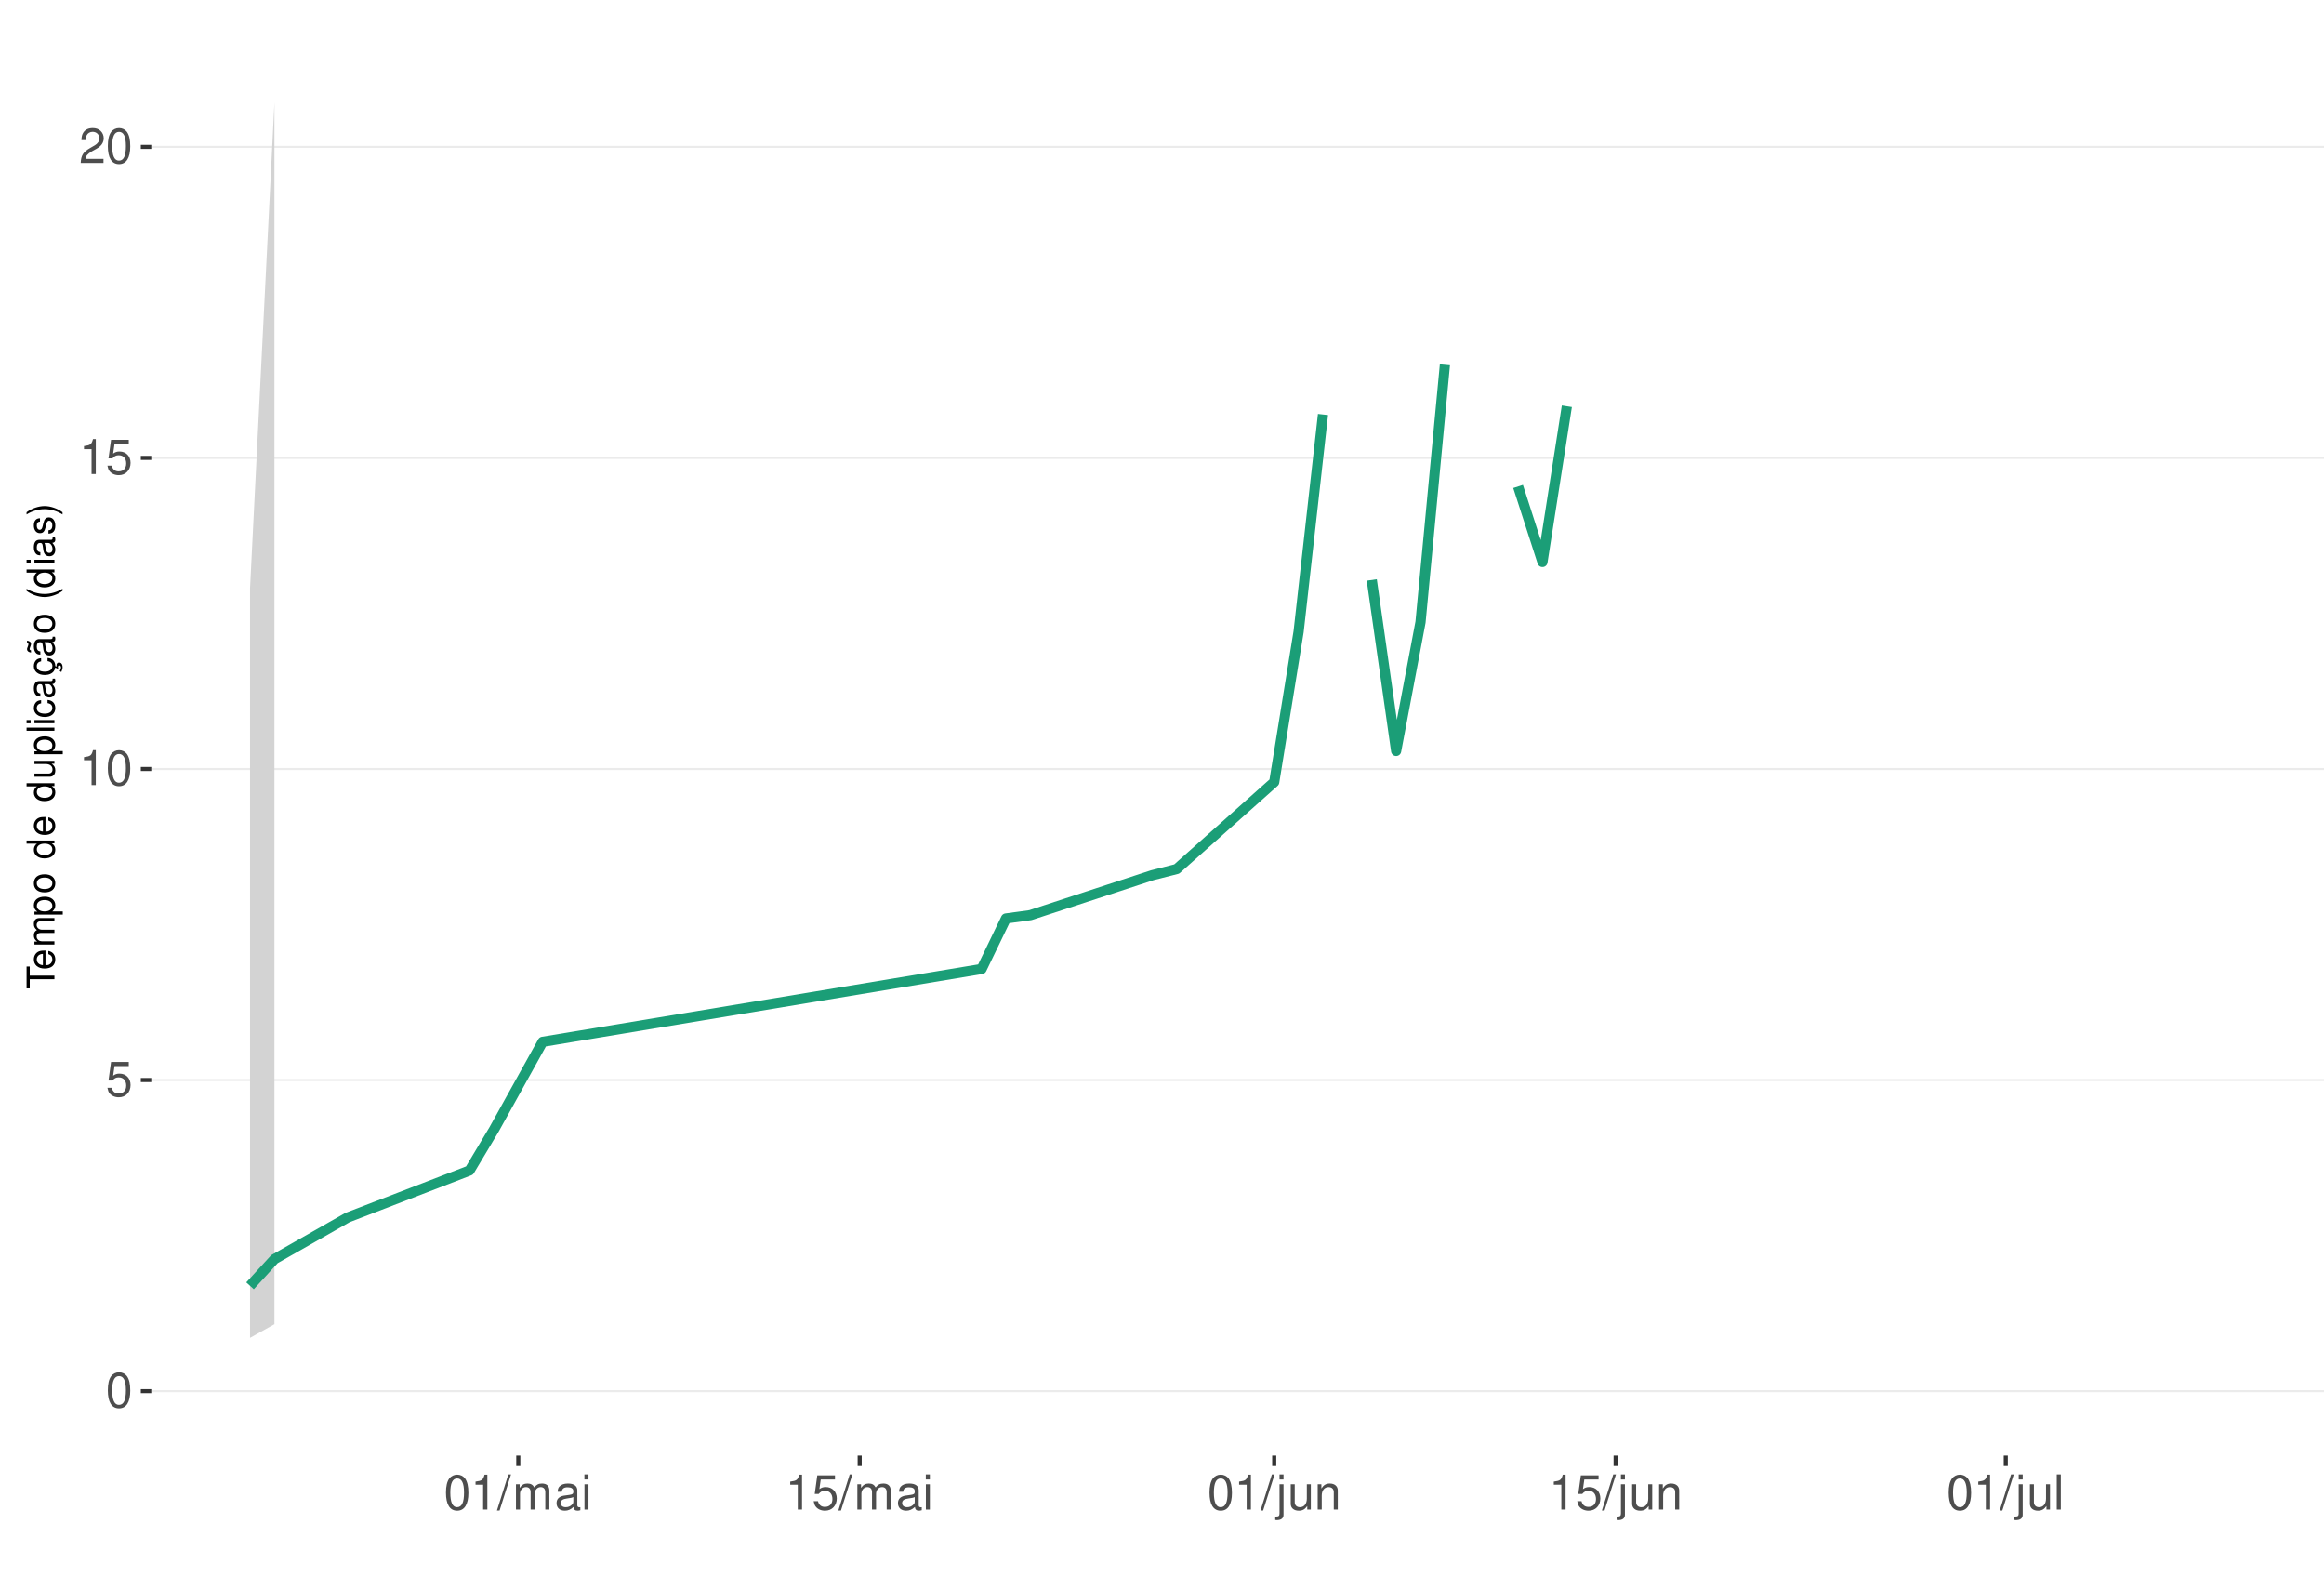
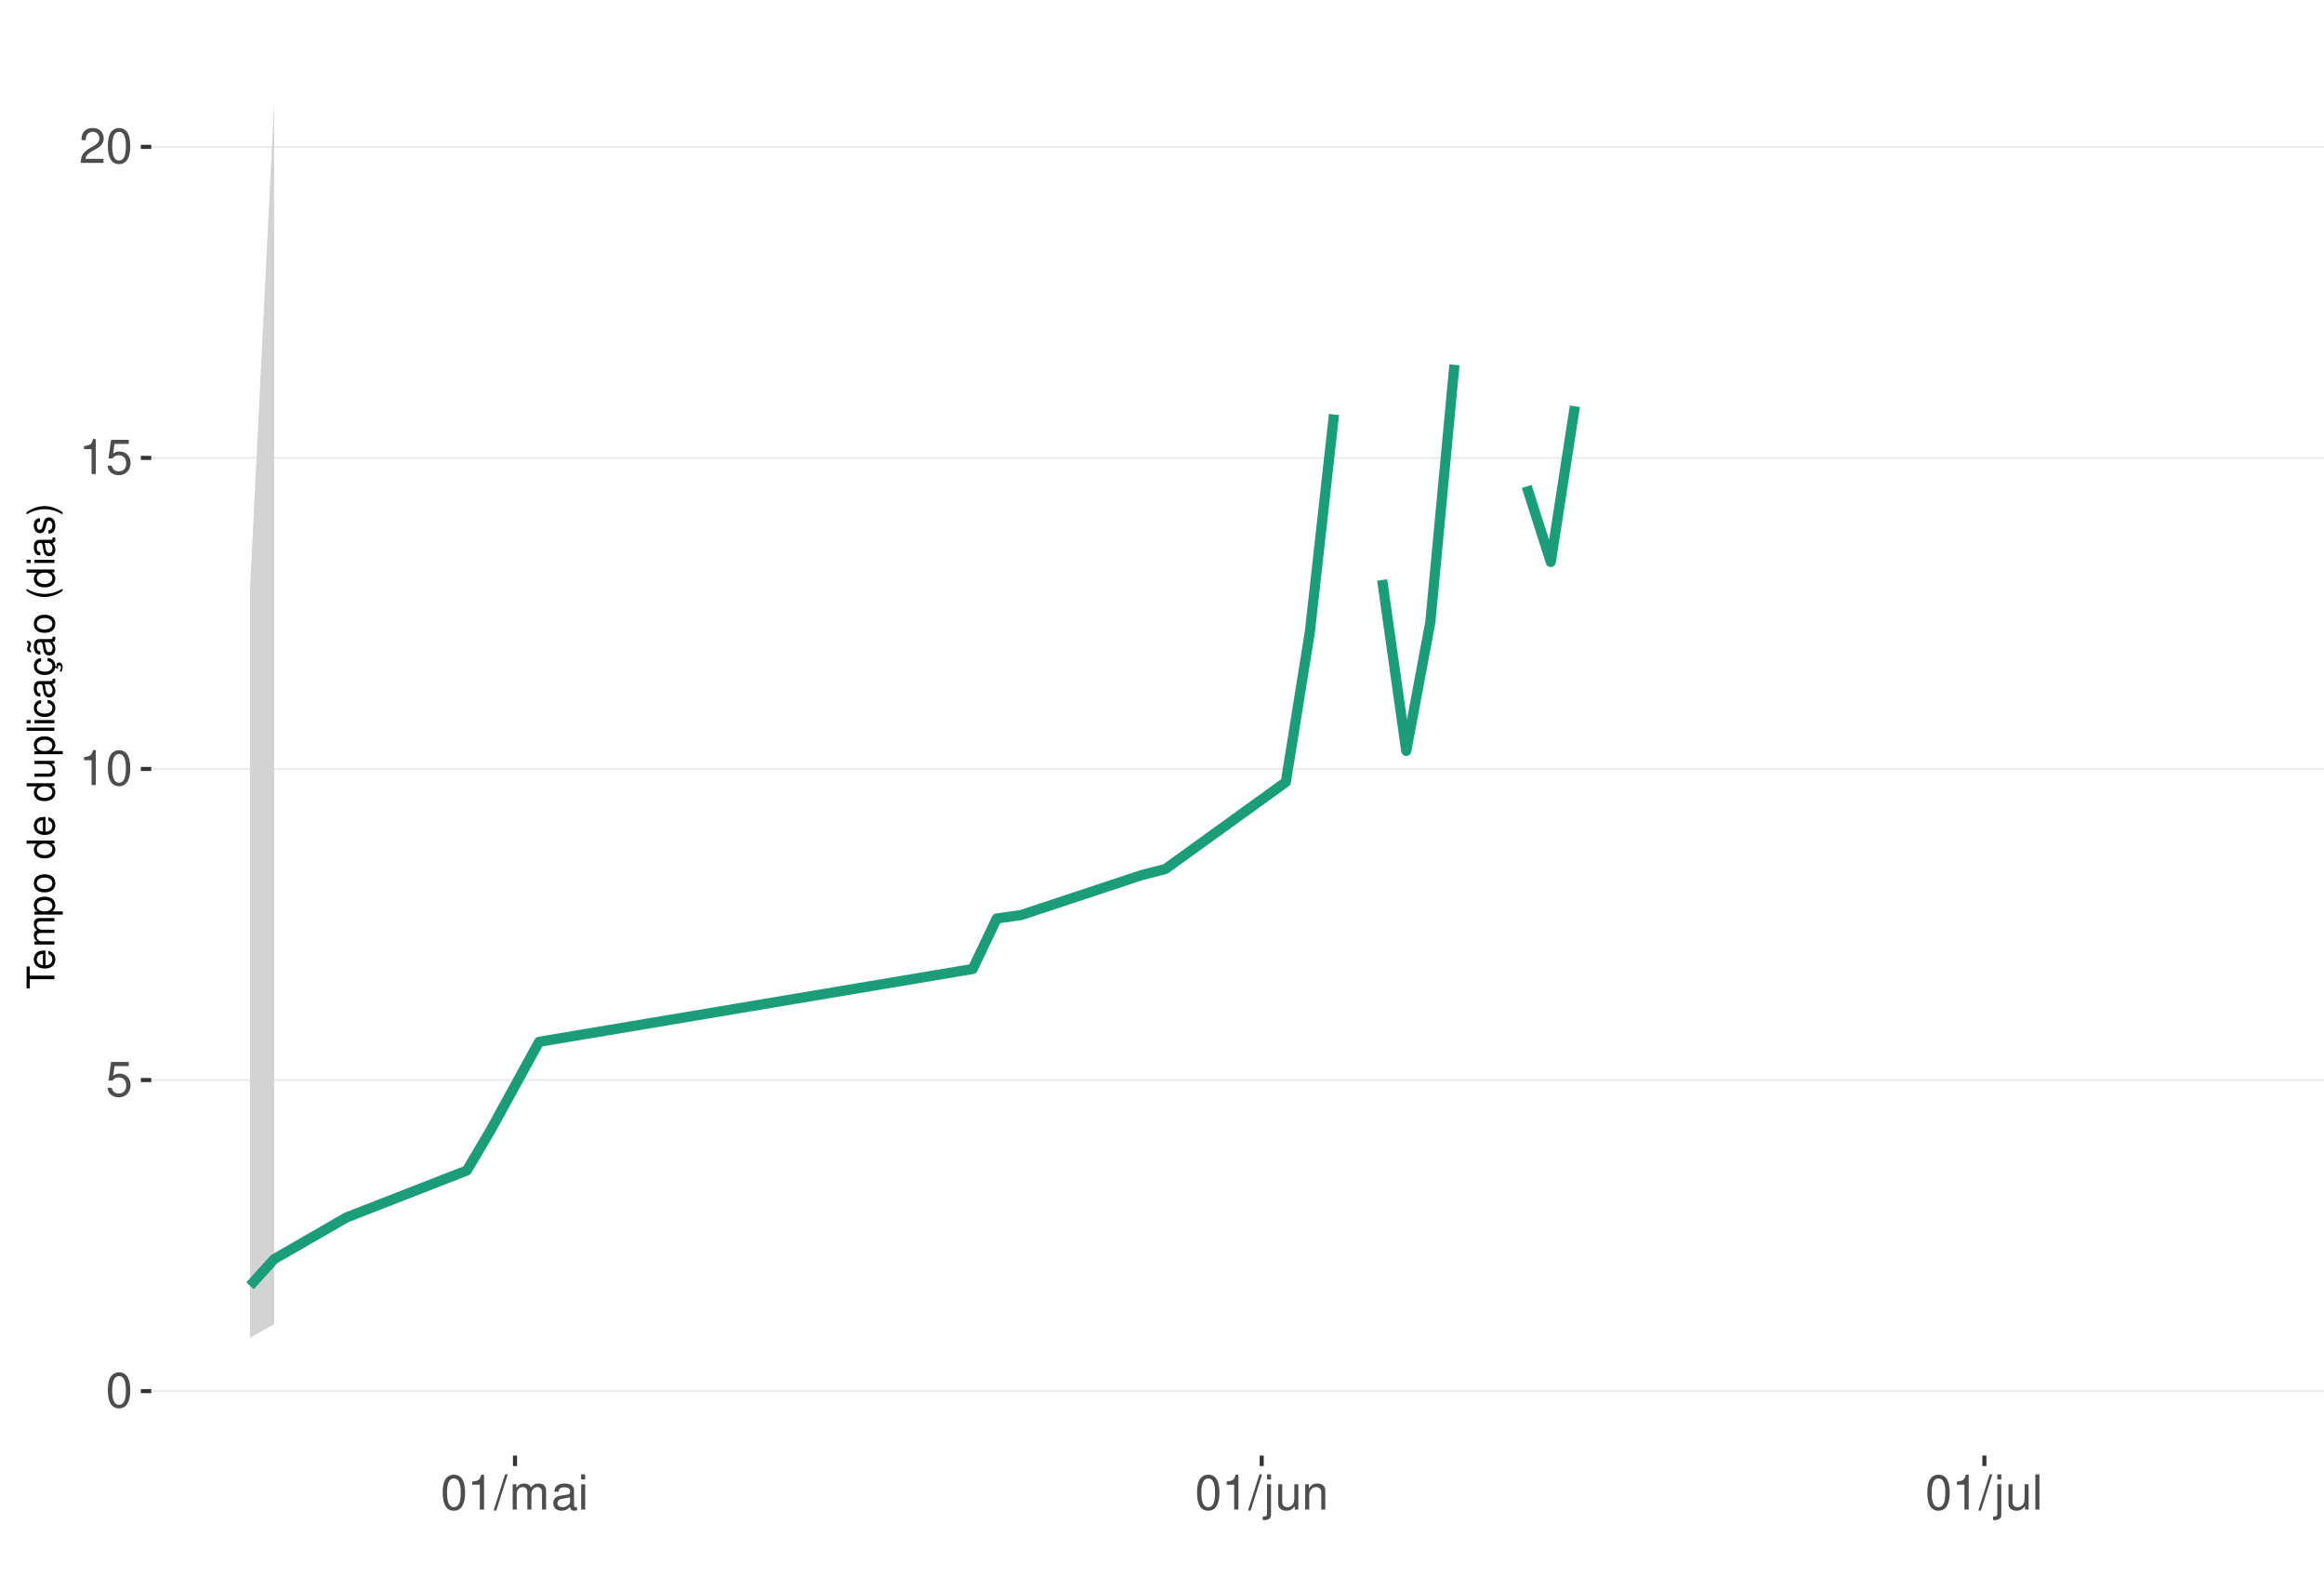
<svg xmlns="http://www.w3.org/2000/svg" xmlns:xlink="http://www.w3.org/1999/xlink" width="609pt" height="413pt" viewBox="0 0 609 413" version="1.1">
  <defs>
    <g>
      <symbol overflow="visible" id="glyph0-0">
        <path style="stroke:none;" d="" />
      </symbol>
      <symbol overflow="visible" id="glyph0-1">
        <path style="stroke:none;" d="M 3.484 -9.156 C 2.641 -9.156 1.891 -8.766 1.422 -8.156 C 0.828 -7.344 0.547 -6.125 0.547 -4.422 C 0.547 -1.344 1.562 0.297 3.484 0.297 C 5.375 0.297 6.422 -1.344 6.422 -4.359 C 6.422 -6.125 6.141 -7.312 5.547 -8.156 C 5.078 -8.781 4.328 -9.156 3.484 -9.156 Z M 3.484 -8.156 C 4.688 -8.156 5.281 -6.938 5.281 -4.453 C 5.281 -1.844 4.703 -0.625 3.453 -0.625 C 2.281 -0.625 1.688 -1.891 1.688 -4.422 C 1.688 -6.938 2.281 -8.156 3.484 -8.156 Z M 3.484 -8.156 " />
      </symbol>
      <symbol overflow="visible" id="glyph0-2">
        <path style="stroke:none;" d="M 6.031 -8.969 L 1.391 -8.969 L 0.719 -4.094 L 1.75 -4.094 C 2.266 -4.703 2.703 -4.922 3.406 -4.922 C 4.609 -4.922 5.359 -4.094 5.359 -2.766 C 5.359 -1.484 4.609 -0.703 3.391 -0.703 C 2.422 -0.703 1.828 -1.188 1.562 -2.203 L 0.438 -2.203 C 0.594 -1.469 0.719 -1.109 0.984 -0.781 C 1.5 -0.094 2.406 0.297 3.422 0.297 C 5.234 0.297 6.5 -1.031 6.5 -2.922 C 6.5 -4.703 5.312 -5.906 3.594 -5.906 C 2.969 -5.906 2.453 -5.75 1.938 -5.359 L 2.297 -7.875 L 6.031 -7.875 Z M 6.031 -8.969 " />
      </symbol>
      <symbol overflow="visible" id="glyph0-3">
        <path style="stroke:none;" d="M 3.281 -6.516 L 3.281 0 L 4.391 0 L 4.391 -9.156 L 3.656 -9.156 C 3.266 -7.75 3.016 -7.562 1.297 -7.328 L 1.297 -6.516 Z M 3.281 -6.516 " />
      </symbol>
      <symbol overflow="visible" id="glyph0-4">
        <path style="stroke:none;" d="M 6.406 -1.094 L 1.688 -1.094 C 1.797 -1.859 2.203 -2.344 3.297 -3.016 L 4.562 -3.719 C 5.828 -4.422 6.469 -5.359 6.469 -6.484 C 6.469 -7.234 6.156 -7.953 5.625 -8.438 C 5.094 -8.922 4.438 -9.156 3.594 -9.156 C 2.453 -9.156 1.609 -8.75 1.109 -7.953 C 0.797 -7.484 0.656 -6.906 0.625 -5.984 L 1.75 -5.984 C 1.781 -6.609 1.859 -6.969 2.016 -7.281 C 2.297 -7.828 2.891 -8.172 3.562 -8.172 C 4.562 -8.172 5.328 -7.438 5.328 -6.453 C 5.328 -5.719 4.906 -5.094 4.109 -4.625 L 2.953 -3.953 C 1.078 -2.875 0.531 -2.016 0.438 -0.016 L 6.406 -0.016 Z M 6.406 -1.094 " />
      </symbol>
      <symbol overflow="visible" id="glyph0-5">
        <path style="stroke:none;" d="M 2.891 -9.219 L -0.094 0.25 L 0.594 0.25 L 3.594 -9.219 Z M 2.891 -9.219 " />
      </symbol>
      <symbol overflow="visible" id="glyph0-6">
        <path style="stroke:none;" d="M 0.891 -6.625 L 0.891 0 L 1.953 0 L 1.953 -4.156 C 1.953 -5.125 2.641 -5.891 3.5 -5.891 C 4.297 -5.891 4.734 -5.422 4.734 -4.562 L 4.734 0 L 5.797 0 L 5.797 -4.156 C 5.797 -5.125 6.5 -5.891 7.359 -5.891 C 8.125 -5.891 8.578 -5.406 8.578 -4.562 L 8.578 0 L 9.641 0 L 9.641 -4.969 C 9.641 -6.156 8.953 -6.828 7.719 -6.828 C 6.828 -6.828 6.297 -6.562 5.688 -5.812 C 5.297 -6.516 4.766 -6.828 3.891 -6.828 C 3.016 -6.828 2.422 -6.5 1.859 -5.688 L 1.859 -6.625 Z M 0.891 -6.625 " />
      </symbol>
      <symbol overflow="visible" id="glyph0-7">
        <path style="stroke:none;" d="M 6.766 -0.625 C 6.656 -0.594 6.609 -0.594 6.547 -0.594 C 6.172 -0.594 5.969 -0.781 5.969 -1.109 L 5.969 -5.016 C 5.969 -6.188 5.109 -6.828 3.484 -6.828 C 2.5 -6.828 1.734 -6.547 1.281 -6.047 C 0.969 -5.703 0.844 -5.328 0.828 -4.672 L 1.891 -4.672 C 1.969 -5.484 2.453 -5.844 3.438 -5.844 C 4.406 -5.844 4.922 -5.5 4.922 -4.859 L 4.922 -4.578 C 4.906 -4.125 4.688 -3.969 3.828 -3.844 C 2.328 -3.656 2.094 -3.609 1.703 -3.438 C 0.922 -3.109 0.531 -2.531 0.531 -1.672 C 0.531 -0.469 1.359 0.297 2.703 0.297 C 3.547 0.297 4.219 0 4.969 -0.688 C 5.031 0 5.359 0.297 6.047 0.297 C 6.281 0.297 6.422 0.266 6.766 0.172 Z M 4.922 -2.094 C 4.922 -1.734 4.828 -1.516 4.5 -1.234 C 4.078 -0.828 3.562 -0.625 2.938 -0.625 C 2.109 -0.625 1.625 -1.031 1.625 -1.703 C 1.625 -2.391 2.094 -2.75 3.234 -2.906 C 4.359 -3.062 4.562 -3.109 4.922 -3.281 Z M 4.922 -2.094 " />
      </symbol>
      <symbol overflow="visible" id="glyph0-8">
        <path style="stroke:none;" d="M 1.891 -6.625 L 0.844 -6.625 L 0.844 0 L 1.891 0 Z M 1.891 -9.219 L 0.828 -9.219 L 0.828 -7.891 L 1.891 -7.891 Z M 1.891 -9.219 " />
      </symbol>
      <symbol overflow="visible" id="glyph0-9">
        <path style="stroke:none;" d="M 0.891 -6.625 L 0.891 0.969 C 0.891 1.625 0.688 1.828 0.031 1.828 C -0.047 1.828 -0.094 1.828 -0.234 1.828 L -0.234 2.719 C -0.094 2.75 -0.031 2.766 0.125 2.766 C 1.312 2.766 1.938 2.297 1.938 1.375 L 1.938 -6.625 Z M 1.938 -9.219 L 0.891 -9.219 L 0.891 -7.891 L 1.938 -7.891 Z M 1.938 -9.219 " />
      </symbol>
      <symbol overflow="visible" id="glyph0-10">
        <path style="stroke:none;" d="M 6.094 0 L 6.094 -6.625 L 5.047 -6.625 L 5.047 -2.875 C 5.047 -1.516 4.344 -0.625 3.234 -0.625 C 2.406 -0.625 1.875 -1.141 1.875 -1.938 L 1.875 -6.625 L 0.828 -6.625 L 0.828 -1.516 C 0.828 -0.422 1.641 0.297 2.938 0.297 C 3.906 0.297 4.531 -0.047 5.156 -0.922 L 5.156 0 Z M 6.094 0 " />
      </symbol>
      <symbol overflow="visible" id="glyph0-11">
        <path style="stroke:none;" d="M 0.891 -6.625 L 0.891 0 L 1.953 0 L 1.953 -3.656 C 1.953 -5.016 2.656 -5.891 3.75 -5.891 C 4.578 -5.891 5.109 -5.391 5.109 -4.594 L 5.109 0 L 6.156 0 L 6.156 -5.016 C 6.156 -6.109 5.344 -6.828 4.062 -6.828 C 3.078 -6.828 2.438 -6.438 1.859 -5.516 L 1.859 -6.625 Z M 0.891 -6.625 " />
      </symbol>
      <symbol overflow="visible" id="glyph0-12">
        <path style="stroke:none;" d="M 1.922 -9.219 L 0.859 -9.219 L 0.859 0 L 1.922 0 Z M 1.922 -9.219 " />
      </symbol>
      <symbol overflow="visible" id="glyph1-0">
        <path style="stroke:none;" d="" />
      </symbol>
      <symbol overflow="visible" id="glyph1-1">
        <path style="stroke:none;" d="M -6.469 -3.547 L -6.469 -5.938 L -7.297 -5.938 L -7.297 -0.203 L -6.469 -0.203 L -6.469 -2.609 L 0 -2.609 L 0 -3.547 Z M -6.469 -3.547 " />
      </symbol>
      <symbol overflow="visible" id="glyph1-2">
        <path style="stroke:none;" d="M -2.344 -5.125 C -3.141 -5.125 -3.625 -5.062 -4.016 -4.922 C -4.875 -4.578 -5.391 -3.781 -5.391 -2.797 C -5.391 -1.344 -4.281 -0.406 -2.547 -0.406 C -0.812 -0.406 0.234 -1.297 0.234 -2.781 C 0.234 -3.984 -0.453 -4.812 -1.594 -5.016 L -1.594 -4.188 C -0.906 -3.953 -0.547 -3.484 -0.547 -2.812 C -0.547 -2.281 -0.781 -1.828 -1.219 -1.547 C -1.516 -1.344 -1.812 -1.281 -2.344 -1.266 Z M -3.016 -1.297 C -3.984 -1.359 -4.625 -1.953 -4.625 -2.797 C -4.625 -3.641 -3.953 -4.234 -3.016 -4.234 Z M -3.016 -1.297 " />
      </symbol>
      <symbol overflow="visible" id="glyph1-3">
        <path style="stroke:none;" d="M -5.234 -0.703 L 0 -0.703 L 0 -1.547 L -3.297 -1.547 C -4.047 -1.547 -4.656 -2.094 -4.656 -2.766 C -4.656 -3.391 -4.281 -3.734 -3.609 -3.734 L 0 -3.734 L 0 -4.578 L -3.297 -4.578 C -4.047 -4.578 -4.656 -5.125 -4.656 -5.812 C -4.656 -6.422 -4.266 -6.781 -3.609 -6.781 L 0 -6.781 L 0 -7.625 L -3.938 -7.625 C -4.875 -7.625 -5.391 -7.078 -5.391 -6.094 C -5.391 -5.406 -5.188 -4.984 -4.594 -4.484 C -5.156 -4.188 -5.391 -3.766 -5.391 -3.078 C -5.391 -2.375 -5.125 -1.906 -4.5 -1.469 L -5.234 -1.469 Z M -5.234 -0.703 " />
      </symbol>
      <symbol overflow="visible" id="glyph1-4">
        <path style="stroke:none;" d="M 2.188 -0.547 L 2.188 -1.375 L -0.547 -1.375 C -0.016 -1.812 0.234 -2.312 0.234 -2.984 C 0.234 -4.344 -0.859 -5.234 -2.531 -5.234 C -4.297 -5.234 -5.391 -4.375 -5.391 -2.984 C -5.391 -2.266 -5.062 -1.703 -4.453 -1.312 L -5.234 -1.312 L -5.234 -0.547 Z M -4.609 -2.844 C -4.609 -3.766 -3.797 -4.359 -2.547 -4.359 C -1.359 -4.359 -0.547 -3.75 -0.547 -2.844 C -0.547 -1.953 -1.344 -1.375 -2.578 -1.375 C -3.812 -1.375 -4.609 -1.953 -4.609 -2.844 Z M -4.609 -2.844 " />
      </symbol>
      <symbol overflow="visible" id="glyph1-5">
        <path style="stroke:none;" d="M -5.391 -2.719 C -5.391 -1.234 -4.344 -0.359 -2.578 -0.359 C -0.812 -0.359 0.234 -1.234 0.234 -2.734 C 0.234 -4.203 -0.812 -5.094 -2.547 -5.094 C -4.359 -5.094 -5.391 -4.234 -5.391 -2.719 Z M -4.625 -2.734 C -4.625 -3.672 -3.844 -4.234 -2.547 -4.234 C -1.312 -4.234 -0.547 -3.656 -0.547 -2.734 C -0.547 -1.797 -1.312 -1.234 -2.578 -1.234 C -3.844 -1.234 -4.625 -1.797 -4.625 -2.734 Z M -4.625 -2.734 " />
      </symbol>
      <symbol overflow="visible" id="glyph1-6">
        <path style="stroke:none;" d="" />
      </symbol>
      <symbol overflow="visible" id="glyph1-7">
        <path style="stroke:none;" d="M -7.297 -4.953 L -7.297 -4.125 L -4.578 -4.125 C -5.109 -3.766 -5.391 -3.203 -5.391 -2.516 C -5.391 -1.156 -4.297 -0.266 -2.625 -0.266 C -0.859 -0.266 0.234 -1.125 0.234 -2.547 C 0.234 -3.266 -0.047 -3.766 -0.688 -4.203 L 0 -4.203 L 0 -4.953 Z M -4.609 -2.656 C -4.609 -3.547 -3.812 -4.125 -2.562 -4.125 C -1.344 -4.125 -0.547 -3.547 -0.547 -2.656 C -0.547 -1.734 -1.359 -1.125 -2.578 -1.125 C -3.797 -1.125 -4.609 -1.734 -4.609 -2.656 Z M -4.609 -2.656 " />
      </symbol>
      <symbol overflow="visible" id="glyph1-8">
        <path style="stroke:none;" d="M 0 -4.812 L -5.234 -4.812 L -5.234 -3.984 L -2.266 -3.984 C -1.203 -3.984 -0.5 -3.438 -0.5 -2.562 C -0.5 -1.906 -0.906 -1.484 -1.531 -1.484 L -5.234 -1.484 L -5.234 -0.656 L -1.203 -0.656 C -0.328 -0.656 0.234 -1.297 0.234 -2.312 C 0.234 -3.094 -0.047 -3.578 -0.734 -4.062 L 0 -4.062 Z M 0 -4.812 " />
      </symbol>
      <symbol overflow="visible" id="glyph1-9">
        <path style="stroke:none;" d="M -7.297 -1.516 L -7.297 -0.688 L 0 -0.688 L 0 -1.516 Z M -7.297 -1.516 " />
      </symbol>
      <symbol overflow="visible" id="glyph1-10">
        <path style="stroke:none;" d="M -5.234 -1.5 L -5.234 -0.672 L 0 -0.672 L 0 -1.5 Z M -7.297 -1.5 L -7.297 -0.656 L -6.234 -0.656 L -6.234 -1.5 Z M -7.297 -1.5 " />
      </symbol>
      <symbol overflow="visible" id="glyph1-11">
        <path style="stroke:none;" d="M -3.484 -4.703 C -3.984 -4.672 -4.312 -4.562 -4.609 -4.359 C -5.094 -4 -5.391 -3.375 -5.391 -2.641 C -5.391 -1.219 -4.266 -0.312 -2.531 -0.312 C -0.844 -0.312 0.234 -1.203 0.234 -2.625 C 0.234 -3.875 -0.516 -4.672 -1.797 -4.766 L -1.797 -3.938 C -0.953 -3.797 -0.547 -3.359 -0.547 -2.656 C -0.547 -1.734 -1.297 -1.188 -2.531 -1.188 C -3.844 -1.188 -4.625 -1.719 -4.625 -2.625 C -4.625 -3.328 -4.203 -3.766 -3.484 -3.875 Z M -3.484 -4.703 " />
      </symbol>
      <symbol overflow="visible" id="glyph1-12">
        <path style="stroke:none;" d="M -0.484 -5.344 C -0.469 -5.266 -0.469 -5.219 -0.469 -5.172 C -0.469 -4.875 -0.625 -4.719 -0.875 -4.719 L -3.953 -4.719 C -4.891 -4.719 -5.391 -4.047 -5.391 -2.75 C -5.391 -1.984 -5.172 -1.375 -4.781 -1.016 C -4.516 -0.766 -4.203 -0.672 -3.688 -0.656 L -3.688 -1.484 C -4.328 -1.562 -4.625 -1.938 -4.625 -2.719 C -4.625 -3.484 -4.344 -3.891 -3.844 -3.891 L -3.625 -3.891 C -3.266 -3.875 -3.125 -3.703 -3.047 -3.016 C -2.891 -1.844 -2.844 -1.656 -2.719 -1.344 C -2.453 -0.734 -2 -0.422 -1.312 -0.422 C -0.375 -0.422 0.234 -1.078 0.234 -2.141 C 0.234 -2.797 0 -3.328 -0.547 -3.922 C 0 -3.984 0.234 -4.234 0.234 -4.781 C 0.234 -4.953 0.203 -5.062 0.141 -5.344 Z M -1.656 -3.891 C -1.375 -3.891 -1.203 -3.812 -0.969 -3.562 C -0.656 -3.219 -0.5 -2.812 -0.5 -2.312 C -0.5 -1.672 -0.812 -1.297 -1.344 -1.297 C -1.891 -1.297 -2.172 -1.656 -2.297 -2.547 C -2.422 -3.438 -2.453 -3.609 -2.594 -3.891 Z M -1.656 -3.891 " />
      </symbol>
      <symbol overflow="visible" id="glyph1-13">
        <path style="stroke:none;" d="M 0.234 -2.641 C 0.234 -3.875 -0.547 -4.703 -1.797 -4.766 L -1.797 -3.938 C -0.953 -3.797 -0.531 -3.359 -0.531 -2.656 C -0.531 -1.734 -1.281 -1.188 -2.516 -1.188 C -3.844 -1.188 -4.625 -1.719 -4.625 -2.625 C -4.625 -3.328 -4.203 -3.766 -3.484 -3.875 L -3.484 -4.703 C -3.984 -4.672 -4.312 -4.562 -4.609 -4.359 C -5.094 -4 -5.391 -3.375 -5.391 -2.641 C -5.391 -1.219 -4.266 -0.312 -2.531 -0.312 C -1.469 -0.312 -0.625 -0.672 -0.156 -1.312 C 0.047 -1.594 0.125 -1.812 0.203 -2.25 L 0.922 -1.938 L 0.984 -2.062 C 0.938 -2.188 0.906 -2.25 0.906 -2.375 C 0.906 -2.656 1.047 -2.828 1.281 -2.828 C 1.547 -2.828 1.734 -2.594 1.734 -2.297 C 1.734 -2.031 1.672 -1.844 1.438 -1.406 L 1.406 -1.312 L 1.812 -1.094 C 2.078 -1.75 2.141 -1.953 2.141 -2.344 C 2.141 -3.109 1.781 -3.578 1.203 -3.578 C 0.781 -3.578 0.547 -3.297 0.547 -2.797 C 0.547 -2.703 0.547 -2.641 0.562 -2.516 Z M 0.234 -2.641 " />
      </symbol>
      <symbol overflow="visible" id="glyph1-14">
        <path style="stroke:none;" d="M -0.484 -5.344 C -0.469 -5.266 -0.469 -5.219 -0.469 -5.172 C -0.469 -4.875 -0.625 -4.719 -0.875 -4.719 L -3.953 -4.719 C -4.891 -4.719 -5.391 -4.047 -5.391 -2.75 C -5.391 -1.984 -5.172 -1.375 -4.781 -1.016 C -4.516 -0.766 -4.203 -0.672 -3.688 -0.656 L -3.688 -1.484 C -4.328 -1.562 -4.625 -1.938 -4.625 -2.719 C -4.625 -3.484 -4.344 -3.891 -3.844 -3.891 L -3.625 -3.891 C -3.266 -3.875 -3.125 -3.703 -3.047 -3.016 C -2.891 -1.844 -2.844 -1.656 -2.719 -1.344 C -2.453 -0.734 -2 -0.422 -1.312 -0.422 C -0.375 -0.422 0.234 -1.078 0.234 -2.141 C 0.234 -2.797 0 -3.328 -0.547 -3.922 C 0 -3.984 0.234 -4.234 0.234 -4.781 C 0.234 -4.953 0.203 -5.062 0.141 -5.344 Z M -1.656 -3.891 C -1.375 -3.891 -1.203 -3.812 -0.969 -3.562 C -0.656 -3.219 -0.5 -2.812 -0.5 -2.312 C -0.5 -1.672 -0.812 -1.297 -1.344 -1.297 C -1.891 -1.297 -2.172 -1.656 -2.297 -2.547 C -2.422 -3.438 -2.453 -3.609 -2.594 -3.891 Z M -7.172 -3.75 C -6.922 -3.672 -6.812 -3.547 -6.812 -3.375 C -6.812 -3.25 -6.875 -2.984 -6.984 -2.734 C -7.156 -2.312 -7.172 -2.25 -7.172 -2.047 C -7.172 -1.594 -6.797 -1.297 -6.141 -1.188 L -6.141 -1.766 C -6.375 -1.812 -6.5 -1.938 -6.5 -2.094 C -6.5 -2.203 -6.469 -2.344 -6.375 -2.578 C -6.156 -3.156 -6.125 -3.234 -6.125 -3.438 C -6.125 -3.922 -6.484 -4.219 -7.172 -4.312 Z M -7.172 -3.75 " />
      </symbol>
      <symbol overflow="visible" id="glyph1-15">
        <path style="stroke:none;" d="M -7.297 -2.359 C -5.984 -1.359 -4.156 -0.734 -2.594 -0.734 C -1.016 -0.734 0.812 -1.359 2.125 -2.359 L 2.125 -2.906 C 0.688 -2.031 -0.984 -1.547 -2.594 -1.547 C -4.188 -1.547 -5.875 -2.031 -7.297 -2.906 Z M -7.297 -2.359 " />
      </symbol>
      <symbol overflow="visible" id="glyph1-16">
        <path style="stroke:none;" d="M -3.781 -4.375 C -4.812 -4.375 -5.391 -3.688 -5.391 -2.484 C -5.391 -1.266 -4.766 -0.469 -3.797 -0.469 C -2.969 -0.469 -2.578 -0.891 -2.281 -2.125 L -2.094 -2.906 C -1.953 -3.484 -1.734 -3.719 -1.375 -3.719 C -0.875 -3.719 -0.547 -3.234 -0.547 -2.5 C -0.547 -2.047 -0.672 -1.672 -0.891 -1.453 C -1.047 -1.328 -1.188 -1.266 -1.562 -1.219 L -1.562 -0.344 C -0.344 -0.375 0.234 -1.062 0.234 -2.438 C 0.234 -3.75 -0.422 -4.594 -1.438 -4.594 C -2.203 -4.594 -2.641 -4.156 -2.891 -3.109 L -3.078 -2.312 C -3.234 -1.625 -3.453 -1.344 -3.828 -1.344 C -4.312 -1.344 -4.625 -1.766 -4.625 -2.453 C -4.625 -3.125 -4.328 -3.484 -3.781 -3.5 Z M -3.781 -4.375 " />
      </symbol>
      <symbol overflow="visible" id="glyph1-17">
        <path style="stroke:none;" d="M 2.125 -0.938 C 0.812 -1.938 -1.016 -2.562 -2.578 -2.562 C -4.156 -2.562 -5.984 -1.938 -7.297 -0.938 L -7.297 -0.375 C -5.859 -1.266 -4.188 -1.75 -2.578 -1.75 C -0.984 -1.75 0.703 -1.266 2.125 -0.375 Z M 2.125 -0.938 " />
      </symbol>
    </g>
    <clipPath id="clip1">
      <path d="M 39.645 9.961 L 609 9.961 L 609 381.328 L 39.645 381.328 Z M 39.645 9.961 " />
    </clipPath>
    <clipPath id="clip2">
      <path d="M 39.645 364 L 609 364 L 609 365 L 39.645 365 Z M 39.645 364 " />
    </clipPath>
    <clipPath id="clip3">
      <path d="M 39.645 282 L 609 282 L 609 284 L 39.645 284 Z M 39.645 282 " />
    </clipPath>
    <clipPath id="clip4">
      <path d="M 39.645 201 L 609 201 L 609 202 L 39.645 202 Z M 39.645 201 " />
    </clipPath>
    <clipPath id="clip5">
      <path d="M 39.645 119 L 609 119 L 609 121 L 39.645 121 Z M 39.645 119 " />
    </clipPath>
    <clipPath id="clip6">
      <path d="M 39.645 38 L 609 38 L 609 39 L 39.645 39 Z M 39.645 38 " />
    </clipPath>
  </defs>
  <g id="surface271">
    <rect x="0" y="0" width="609" height="413" style="fill:rgb(100%,100%,100%);fill-opacity:1;stroke:none;" />
    <rect x="0" y="0" width="609" height="413" style="fill:rgb(100%,100%,100%);fill-opacity:1;stroke:none;" />
    <path style="fill:none;stroke-width:1.067;stroke-linecap:round;stroke-linejoin:round;stroke:rgb(100%,100%,100%);stroke-opacity:1;stroke-miterlimit:10;" d="M 0 413 L 609 413 L 609 0 L 0 0 Z M 0 413 " />
    <g clip-path="url(#clip1)" clip-rule="nonzero">
      <path style=" stroke:none;fill-rule:nonzero;fill:rgb(100%,100%,100%);fill-opacity:1;" d="M 39.645 381.328 L 609 381.328 L 609 9.961 L 39.645 9.961 Z M 39.645 381.328 " />
    </g>
    <g clip-path="url(#clip2)" clip-rule="nonzero">
      <path style="fill:none;stroke-width:0.533;stroke-linecap:butt;stroke-linejoin:round;stroke:rgb(92.157%,92.157%,92.157%);stroke-opacity:1;stroke-miterlimit:10;" d="M 39.645 364.449 L 609 364.449 " />
    </g>
    <g clip-path="url(#clip3)" clip-rule="nonzero">
      <path style="fill:none;stroke-width:0.533;stroke-linecap:butt;stroke-linejoin:round;stroke:rgb(92.157%,92.157%,92.157%);stroke-opacity:1;stroke-miterlimit:10;" d="M 39.645 282.953 L 609 282.953 " />
    </g>
    <g clip-path="url(#clip4)" clip-rule="nonzero">
      <path style="fill:none;stroke-width:0.533;stroke-linecap:butt;stroke-linejoin:round;stroke:rgb(92.157%,92.157%,92.157%);stroke-opacity:1;stroke-miterlimit:10;" d="M 39.645 201.461 L 609 201.461 " />
    </g>
    <g clip-path="url(#clip5)" clip-rule="nonzero">
      <path style="fill:none;stroke-width:0.533;stroke-linecap:butt;stroke-linejoin:round;stroke:rgb(92.157%,92.157%,92.157%);stroke-opacity:1;stroke-miterlimit:10;" d="M 39.645 119.969 L 609 119.969 " />
    </g>
    <g clip-path="url(#clip6)" clip-rule="nonzero">
      <path style="fill:none;stroke-width:0.533;stroke-linecap:butt;stroke-linejoin:round;stroke:rgb(92.157%,92.157%,92.157%);stroke-opacity:1;stroke-miterlimit:10;" d="M 39.645 38.473 L 609 38.473 " />
    </g>
-     <path style=" stroke:none;fill-rule:nonzero;fill:rgb(82.745%,82.745%,82.745%);fill-opacity:1;" d="M 65.523 154.105 L 71.914 26.844 L 71.914 346.91 L 65.523 350.492 Z M 65.523 154.105 " />
-     <path style="fill:none;stroke-width:2.667;stroke-linecap:butt;stroke-linejoin:round;stroke:rgb(10.588%,61.961%,46.667%);stroke-opacity:1;stroke-miterlimit:10;" d="M 65.523 336.852 L 71.914 329.871 L 91.086 318.957 L 123.035 306.652 L 129.426 295.961 L 142.207 272.934 L 257.227 253.855 L 263.617 240.625 L 270.008 239.75 L 301.957 229.289 L 308.348 227.668 L 333.906 204.895 L 340.297 165.48 L 346.688 108.59 " />
-     <path style="fill:none;stroke-width:2.667;stroke-linecap:butt;stroke-linejoin:round;stroke:rgb(10.588%,61.961%,46.667%);stroke-opacity:1;stroke-miterlimit:10;" d="M 359.469 151.941 L 365.859 196.73 L 372.246 162.984 L 378.637 95.57 " />
-     <path style="fill:none;stroke-width:2.667;stroke-linecap:butt;stroke-linejoin:round;stroke:rgb(10.588%,61.961%,46.667%);stroke-opacity:1;stroke-miterlimit:10;" d="M 397.809 127.438 L 404.199 147.227 L 410.59 106.438 " />
+     <path style=" stroke:none;fill-rule:nonzero;fill:rgb(82.745%,82.745%,82.745%);fill-opacity:1;" d="M 65.523 154.105 L 71.836 26.844 L 71.836 346.91 L 65.523 350.492 Z M 65.523 154.105 " />
+     <path style="fill:none;stroke-width:2.667;stroke-linecap:butt;stroke-linejoin:round;stroke:rgb(10.588%,61.961%,46.667%);stroke-opacity:1;stroke-miterlimit:10;" d="M 65.523 336.852 L 71.836 329.871 L 90.773 318.957 L 122.336 306.652 L 128.645 295.961 L 141.27 272.934 L 254.891 253.855 L 261.199 240.625 L 267.512 239.75 L 299.074 229.289 L 305.387 227.668 L 336.945 204.895 L 343.258 165.48 L 349.57 108.59 " />
+     <path style="fill:none;stroke-width:2.667;stroke-linecap:butt;stroke-linejoin:round;stroke:rgb(10.588%,61.961%,46.667%);stroke-opacity:1;stroke-miterlimit:10;" d="M 362.195 151.941 L 368.508 196.73 L 374.82 162.984 L 381.133 95.57 " />
+     <path style="fill:none;stroke-width:2.667;stroke-linecap:butt;stroke-linejoin:round;stroke:rgb(10.588%,61.961%,46.667%);stroke-opacity:1;stroke-miterlimit:10;" d="M 400.066 127.438 L 406.379 147.227 L 412.691 106.438 " />
    <g style="fill:rgb(30.196%,30.196%,30.196%);fill-opacity:1;">
      <use xlink:href="#glyph0-1" x="27.715" y="368.671" />
    </g>
    <g style="fill:rgb(30.196%,30.196%,30.196%);fill-opacity:1;">
      <use xlink:href="#glyph0-2" x="27.715" y="287.175" />
    </g>
    <g style="fill:rgb(30.196%,30.196%,30.196%);fill-opacity:1;">
      <use xlink:href="#glyph0-3" x="20.715" y="205.683" />
      <use xlink:href="#glyph0-1" x="27.715" y="205.683" />
    </g>
    <g style="fill:rgb(30.196%,30.196%,30.196%);fill-opacity:1;">
      <use xlink:href="#glyph0-3" x="20.715" y="124.19" />
      <use xlink:href="#glyph0-2" x="27.715" y="124.19" />
    </g>
    <g style="fill:rgb(30.196%,30.196%,30.196%);fill-opacity:1;">
      <use xlink:href="#glyph0-4" x="20.715" y="42.694" />
      <use xlink:href="#glyph0-1" x="27.715" y="42.694" />
    </g>
    <path style="fill:none;stroke-width:1.067;stroke-linecap:butt;stroke-linejoin:round;stroke:rgb(20%,20%,20%);stroke-opacity:1;stroke-miterlimit:10;" d="M 36.906 364.449 L 39.645 364.449 " />
    <path style="fill:none;stroke-width:1.067;stroke-linecap:butt;stroke-linejoin:round;stroke:rgb(20%,20%,20%);stroke-opacity:1;stroke-miterlimit:10;" d="M 36.906 282.953 L 39.645 282.953 " />
    <path style="fill:none;stroke-width:1.067;stroke-linecap:butt;stroke-linejoin:round;stroke:rgb(20%,20%,20%);stroke-opacity:1;stroke-miterlimit:10;" d="M 36.906 201.461 L 39.645 201.461 " />
    <path style="fill:none;stroke-width:1.067;stroke-linecap:butt;stroke-linejoin:round;stroke:rgb(20%,20%,20%);stroke-opacity:1;stroke-miterlimit:10;" d="M 36.906 119.969 L 39.645 119.969 " />
    <path style="fill:none;stroke-width:1.067;stroke-linecap:butt;stroke-linejoin:round;stroke:rgb(20%,20%,20%);stroke-opacity:1;stroke-miterlimit:10;" d="M 36.906 38.473 L 39.645 38.473 " />
-     <path style="fill:none;stroke-width:1.067;stroke-linecap:butt;stroke-linejoin:round;stroke:rgb(20%,20%,20%);stroke-opacity:1;stroke-miterlimit:10;" d="M 135.816 384.07 L 135.816 381.328 " />
-     <path style="fill:none;stroke-width:1.067;stroke-linecap:butt;stroke-linejoin:round;stroke:rgb(20%,20%,20%);stroke-opacity:1;stroke-miterlimit:10;" d="M 225.277 384.07 L 225.277 381.328 " />
-     <path style="fill:none;stroke-width:1.067;stroke-linecap:butt;stroke-linejoin:round;stroke:rgb(20%,20%,20%);stroke-opacity:1;stroke-miterlimit:10;" d="M 333.906 384.07 L 333.906 381.328 " />
-     <path style="fill:none;stroke-width:1.067;stroke-linecap:butt;stroke-linejoin:round;stroke:rgb(20%,20%,20%);stroke-opacity:1;stroke-miterlimit:10;" d="M 423.367 384.07 L 423.367 381.328 " />
-     <path style="fill:none;stroke-width:1.067;stroke-linecap:butt;stroke-linejoin:round;stroke:rgb(20%,20%,20%);stroke-opacity:1;stroke-miterlimit:10;" d="M 525.609 384.07 L 525.609 381.328 " />
-     <g style="fill:rgb(30.196%,30.196%,30.196%);fill-opacity:1;">
-       <use xlink:href="#glyph0-1" x="116.316" y="395.483" />
-       <use xlink:href="#glyph0-3" x="123.316" y="395.483" />
-       <use xlink:href="#glyph0-5" x="130.316" y="395.483" />
-       <use xlink:href="#glyph0-6" x="134.316" y="395.483" />
-       <use xlink:href="#glyph0-7" x="145.316" y="395.483" />
-       <use xlink:href="#glyph0-8" x="152.316" y="395.483" />
-     </g>
-     <g style="fill:rgb(30.196%,30.196%,30.196%);fill-opacity:1;">
-       <use xlink:href="#glyph0-3" x="205.777" y="395.483" />
-       <use xlink:href="#glyph0-2" x="212.777" y="395.483" />
-       <use xlink:href="#glyph0-5" x="219.777" y="395.483" />
-       <use xlink:href="#glyph0-6" x="223.777" y="395.483" />
-       <use xlink:href="#glyph0-7" x="234.777" y="395.483" />
-       <use xlink:href="#glyph0-8" x="241.777" y="395.483" />
-     </g>
-     <g style="fill:rgb(30.196%,30.196%,30.196%);fill-opacity:1;">
-       <use xlink:href="#glyph0-1" x="316.406" y="395.483" />
-       <use xlink:href="#glyph0-3" x="323.406" y="395.483" />
-       <use xlink:href="#glyph0-5" x="330.406" y="395.483" />
-       <use xlink:href="#glyph0-9" x="334.406" y="395.483" />
-       <use xlink:href="#glyph0-10" x="337.406" y="395.483" />
-       <use xlink:href="#glyph0-11" x="344.406" y="395.483" />
-     </g>
-     <g style="fill:rgb(30.196%,30.196%,30.196%);fill-opacity:1;">
-       <use xlink:href="#glyph0-3" x="405.867" y="395.483" />
-       <use xlink:href="#glyph0-2" x="412.867" y="395.483" />
-       <use xlink:href="#glyph0-5" x="419.867" y="395.483" />
-       <use xlink:href="#glyph0-9" x="423.867" y="395.483" />
-       <use xlink:href="#glyph0-10" x="426.867" y="395.483" />
-       <use xlink:href="#glyph0-11" x="433.867" y="395.483" />
-     </g>
-     <g style="fill:rgb(30.196%,30.196%,30.196%);fill-opacity:1;">
-       <use xlink:href="#glyph0-1" x="510.109" y="395.483" />
-       <use xlink:href="#glyph0-3" x="517.109" y="395.483" />
-       <use xlink:href="#glyph0-5" x="524.109" y="395.483" />
-       <use xlink:href="#glyph0-9" x="528.109" y="395.483" />
-       <use xlink:href="#glyph0-10" x="531.109" y="395.483" />
-       <use xlink:href="#glyph0-12" x="538.109" y="395.483" />
+     <path style="fill:none;stroke-width:1.067;stroke-linecap:butt;stroke-linejoin:round;stroke:rgb(20%,20%,20%);stroke-opacity:1;stroke-miterlimit:10;" d="M 134.957 384.07 L 134.957 381.328 " />
+     <path style="fill:none;stroke-width:1.067;stroke-linecap:butt;stroke-linejoin:round;stroke:rgb(20%,20%,20%);stroke-opacity:1;stroke-miterlimit:10;" d="M 330.633 384.07 L 330.633 381.328 " />
+     <path style="fill:none;stroke-width:1.067;stroke-linecap:butt;stroke-linejoin:round;stroke:rgb(20%,20%,20%);stroke-opacity:1;stroke-miterlimit:10;" d="M 520 384.07 L 520 381.328 " />
+     <g style="fill:rgb(30.196%,30.196%,30.196%);fill-opacity:1;">
+       <use xlink:href="#glyph0-1" x="115.457" y="395.483" />
+       <use xlink:href="#glyph0-3" x="122.457" y="395.483" />
+       <use xlink:href="#glyph0-5" x="129.457" y="395.483" />
+       <use xlink:href="#glyph0-6" x="133.457" y="395.483" />
+       <use xlink:href="#glyph0-7" x="144.457" y="395.483" />
+       <use xlink:href="#glyph0-8" x="151.457" y="395.483" />
+     </g>
+     <g style="fill:rgb(30.196%,30.196%,30.196%);fill-opacity:1;">
+       <use xlink:href="#glyph0-1" x="313.133" y="395.483" />
+       <use xlink:href="#glyph0-3" x="320.133" y="395.483" />
+       <use xlink:href="#glyph0-5" x="327.133" y="395.483" />
+       <use xlink:href="#glyph0-9" x="331.133" y="395.483" />
+       <use xlink:href="#glyph0-10" x="334.133" y="395.483" />
+       <use xlink:href="#glyph0-11" x="341.133" y="395.483" />
+     </g>
+     <g style="fill:rgb(30.196%,30.196%,30.196%);fill-opacity:1;">
+       <use xlink:href="#glyph0-1" x="504.5" y="395.483" />
+       <use xlink:href="#glyph0-3" x="511.5" y="395.483" />
+       <use xlink:href="#glyph0-5" x="518.5" y="395.483" />
+       <use xlink:href="#glyph0-9" x="522.5" y="395.483" />
+       <use xlink:href="#glyph0-10" x="525.5" y="395.483" />
+       <use xlink:href="#glyph0-12" x="532.5" y="395.483" />
    </g>
    <g style="fill:rgb(0%,0%,0%);fill-opacity:1;">
      <use xlink:href="#glyph1-1" x="14.263" y="259.145" />
      <use xlink:href="#glyph1-2" x="14.263" y="254.145" />
      <use xlink:href="#glyph1-3" x="14.263" y="248.145" />
      <use xlink:href="#glyph1-4" x="14.263" y="240.145" />
      <use xlink:href="#glyph1-5" x="14.263" y="234.145" />
      <use xlink:href="#glyph1-6" x="14.263" y="228.145" />
      <use xlink:href="#glyph1-7" x="14.263" y="225.145" />
      <use xlink:href="#glyph1-2" x="14.263" y="219.145" />
      <use xlink:href="#glyph1-6" x="14.263" y="213.145" />
      <use xlink:href="#glyph1-7" x="14.263" y="210.145" />
      <use xlink:href="#glyph1-8" x="14.263" y="204.145" />
      <use xlink:href="#glyph1-4" x="14.263" y="198.145" />
      <use xlink:href="#glyph1-9" x="14.263" y="192.145" />
      <use xlink:href="#glyph1-10" x="14.263" y="190.145" />
      <use xlink:href="#glyph1-11" x="14.263" y="188.145" />
      <use xlink:href="#glyph1-12" x="14.263" y="183.145" />
      <use xlink:href="#glyph1-13" x="14.263" y="177.145" />
      <use xlink:href="#glyph1-14" x="14.263" y="172.145" />
      <use xlink:href="#glyph1-5" x="14.263" y="166.145" />
      <use xlink:href="#glyph1-6" x="14.263" y="160.145" />
      <use xlink:href="#glyph1-15" x="14.263" y="157.145" />
      <use xlink:href="#glyph1-7" x="14.263" y="154.145" />
      <use xlink:href="#glyph1-10" x="14.263" y="148.145" />
      <use xlink:href="#glyph1-12" x="14.263" y="146.145" />
      <use xlink:href="#glyph1-16" x="14.263" y="140.145" />
      <use xlink:href="#glyph1-17" x="14.263" y="135.145" />
    </g>
  </g>
</svg>
